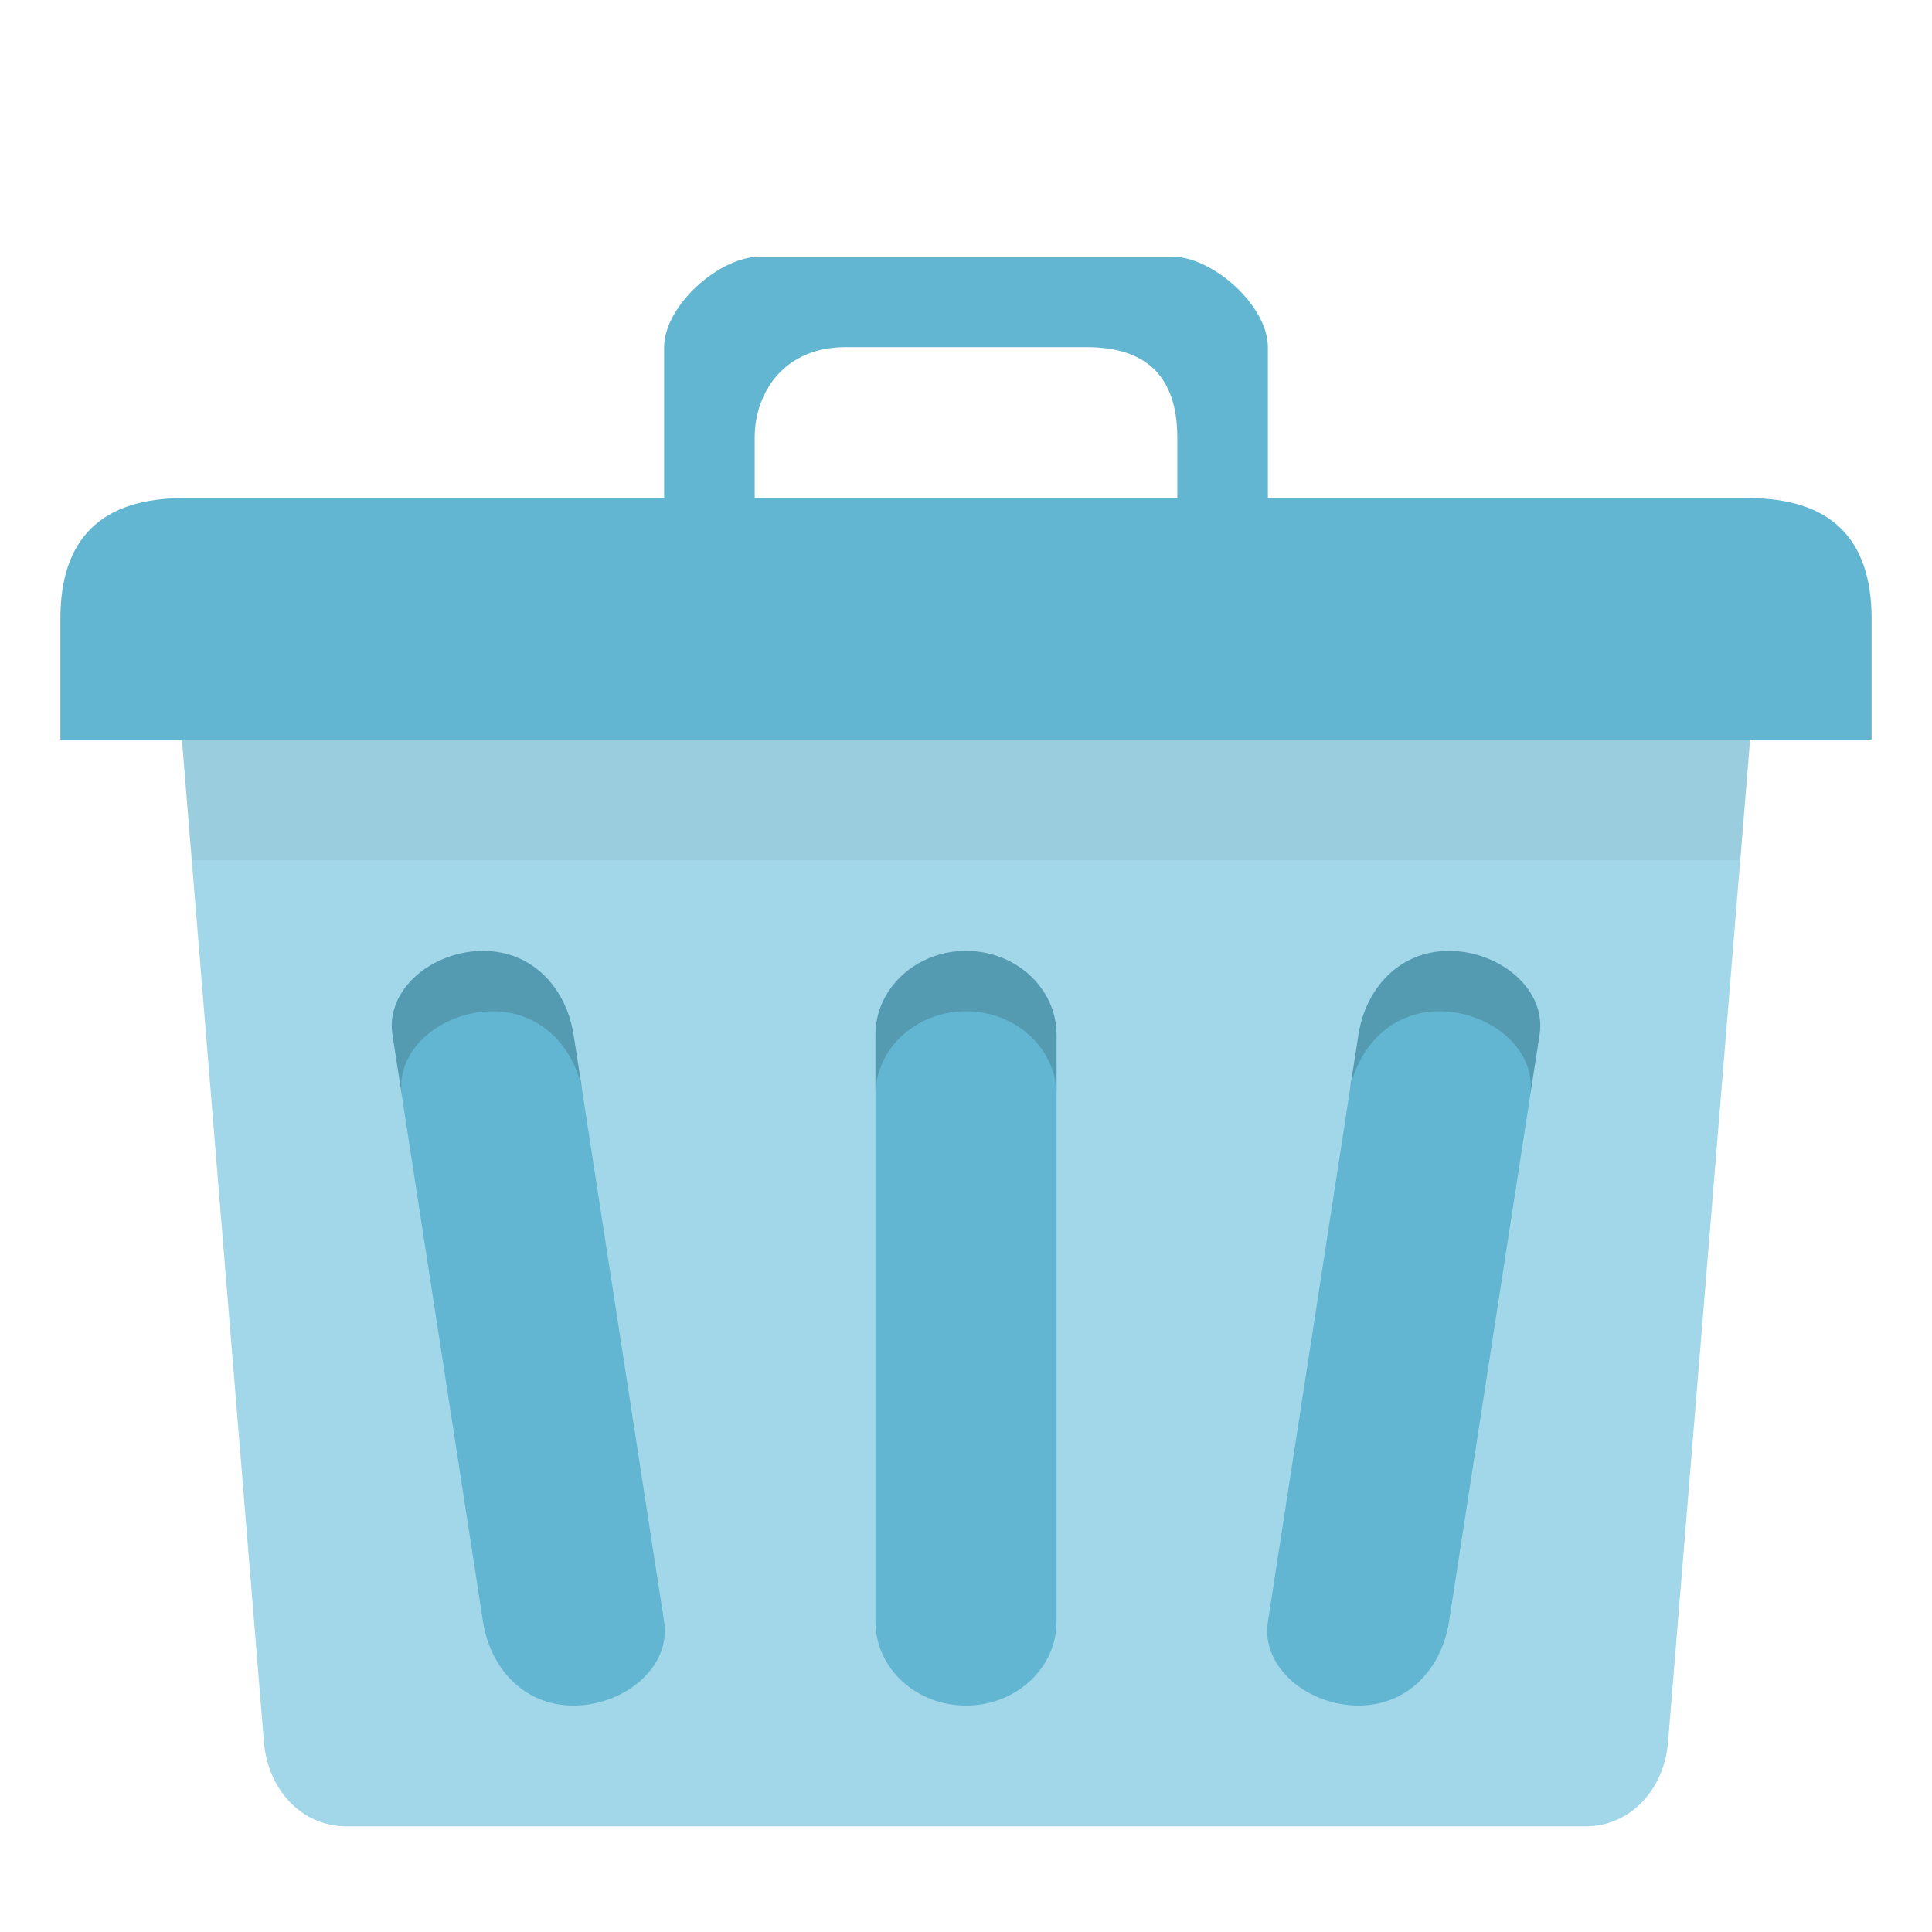
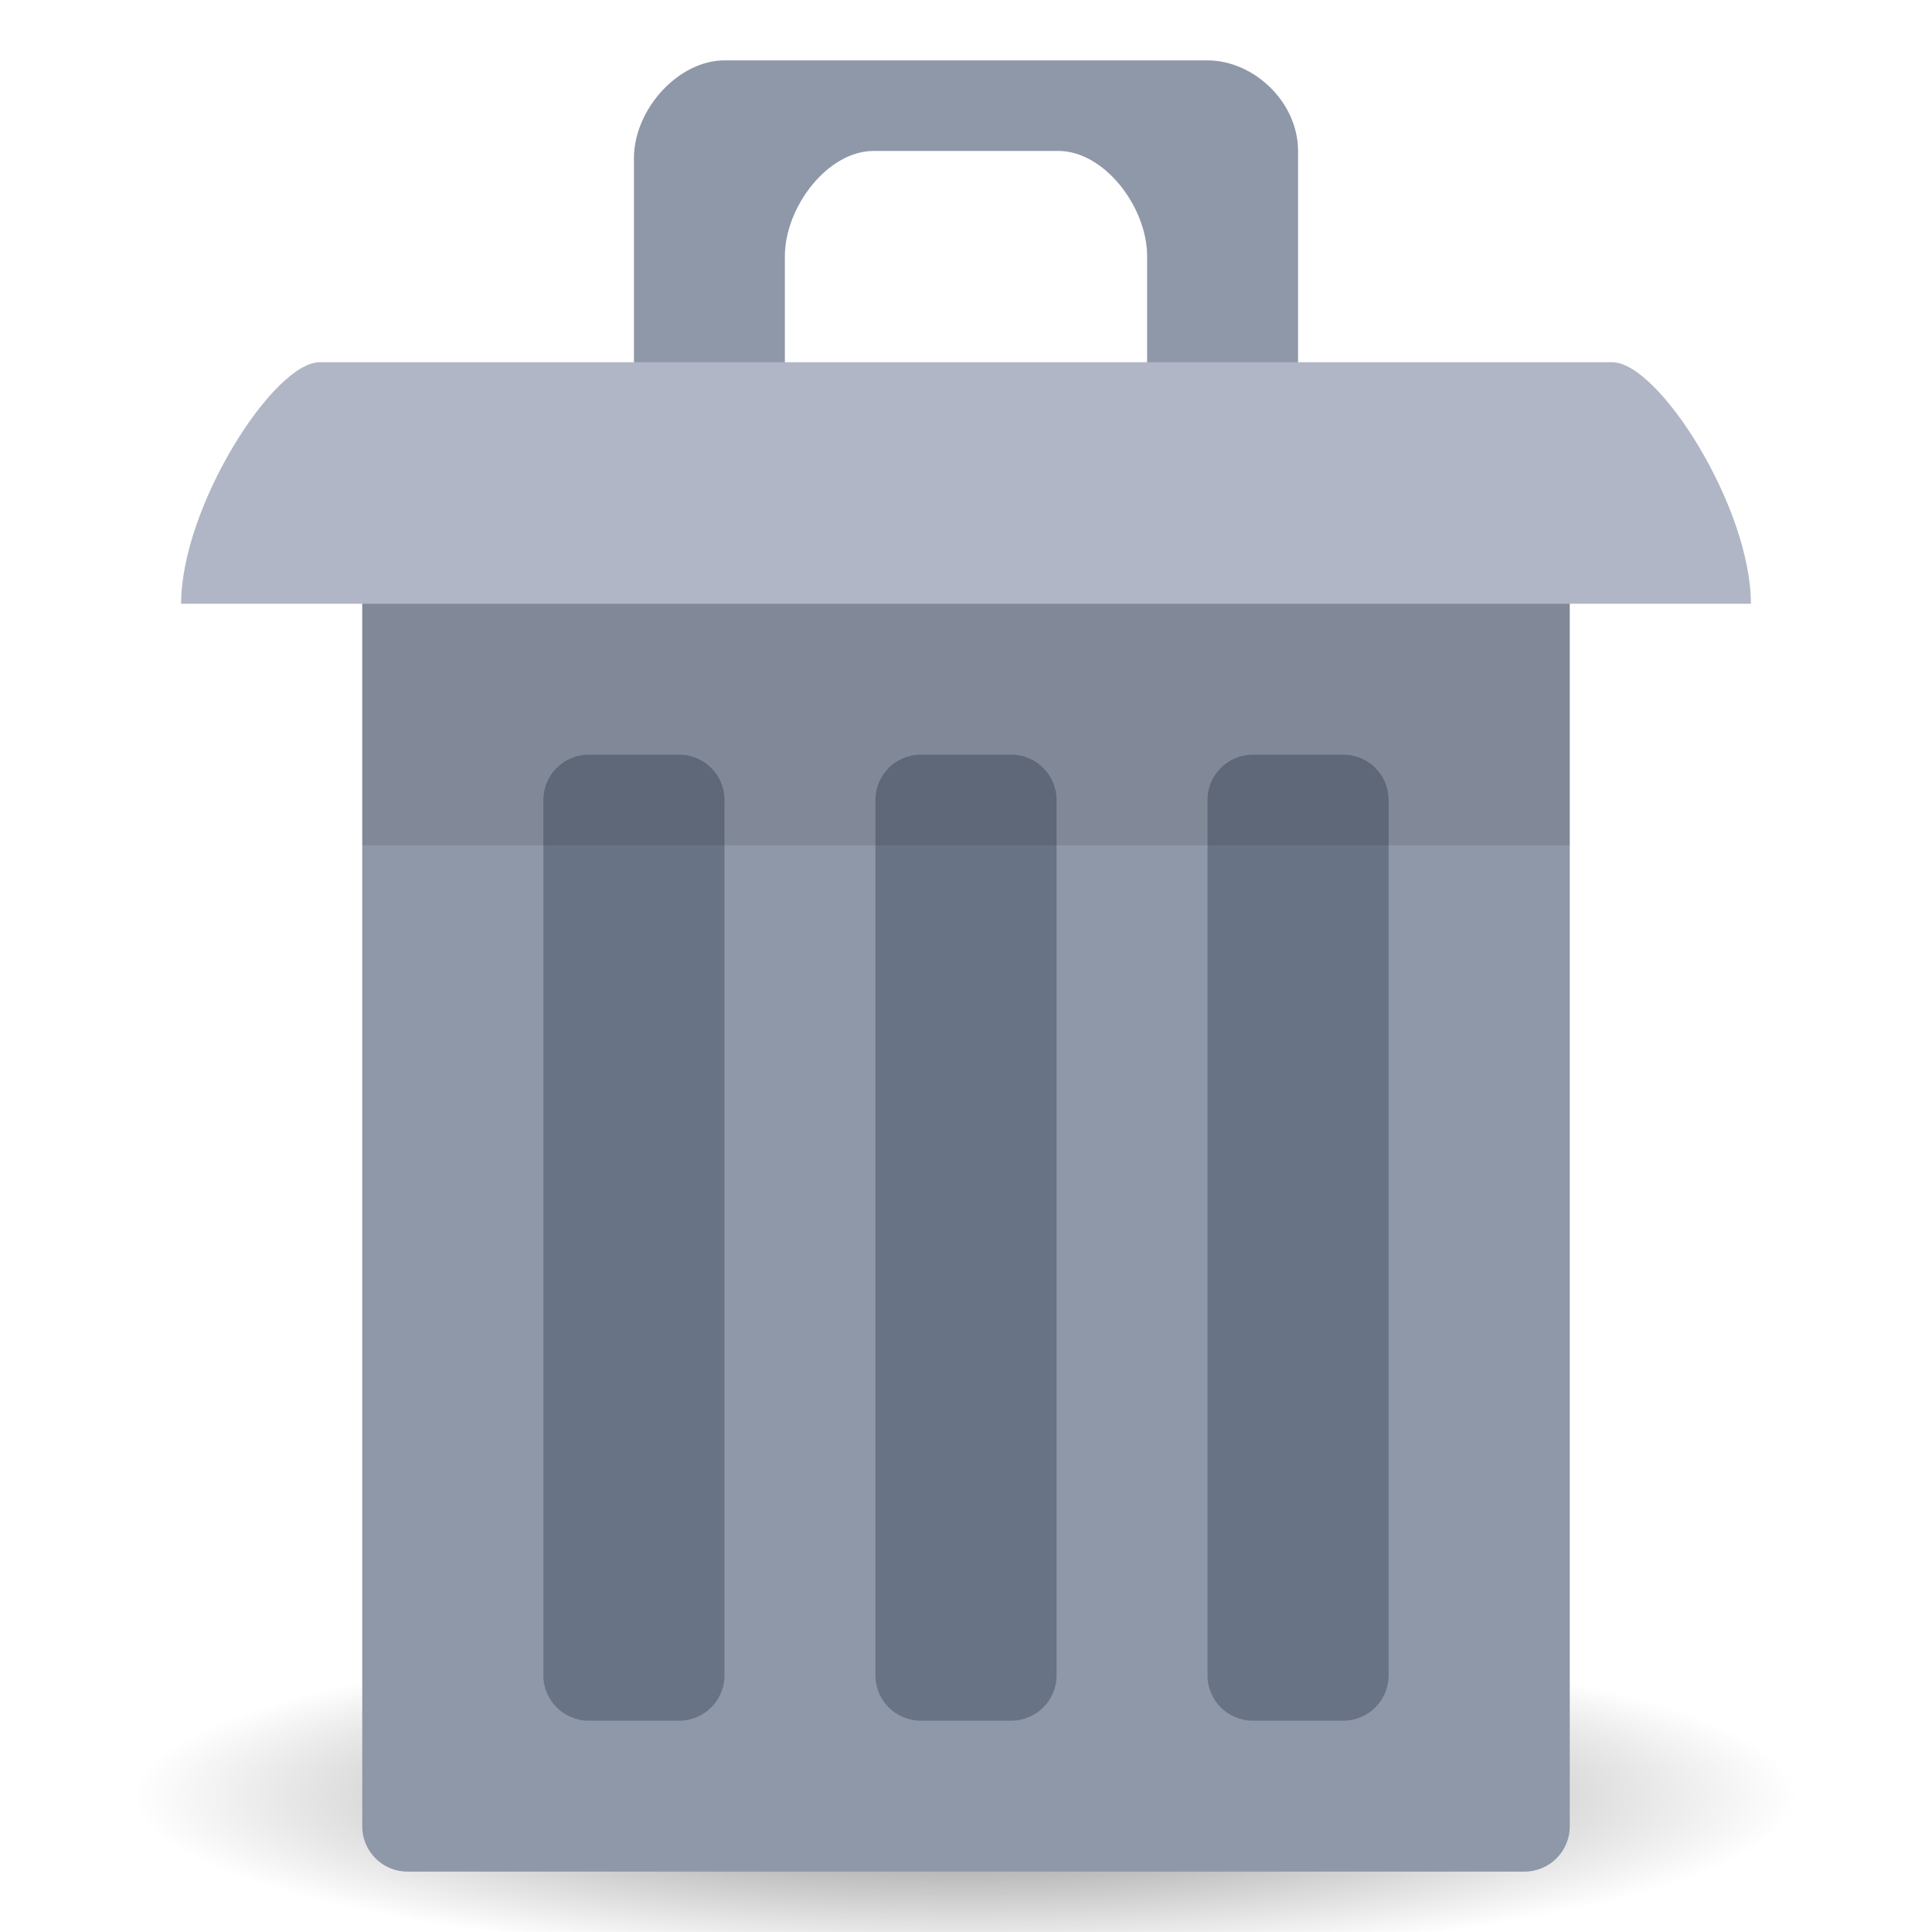
- <svg xmlns="http://www.w3.org/2000/svg" width="256" viewBox="0 0 256 256" height="256" id="svg2" version="1.1">
-   <defs id="defs18" />
-   <path style="fill:#a2d7e9;fill-opacity:1;stroke:none" d="m 34.977,86 186.047,0 c 6.063,0 11.447,4.991 10.944,11.143 l -10.944,133.714 C 220.52,237.009 216.142,242 210.079,242 l -164.159,0 c -6.063,0 -10.44,-4.991 -10.944,-11.143 L 24.033,97.143 C 23.529,90.991 28.914,86 34.977,86 z" id="rect2999" />
-   <path style="fill:#63b6d1;fill-opacity:1;stroke:none" d="M 24.364,66 231.636,66 C 242.545,66 248,71.333 248,82 L 248,98 8,98 8,82 C 8,71.333 13.455,66 24.364,66 z" id="rect3769" />
-   <path style="fill:#63b6d1;fill-opacity:1;stroke:none" d="M 100.727,34 C 95.273,34 88,40.526 88,46 l 0,20 0,12 12,0 0,-10.947 L 100,58 c 0,-6.105 4,-12 12,-12 l 32,0 c 8,0 12,4 12,12 l 0,8 0,12 12,0 0,-12 0,-20 c 0,-5.474 -7.273,-12 -12.727,-12 z" id="path3776" />
-   <rect ry="11.111" rx="12" y="126" x="116" height="100" width="24" id="rect3785" style="fill:#63b6d1;fill-opacity:1;stroke:none" />
-   <path style="opacity:0.15;fill:#000000;fill-opacity:1;stroke:none" d="m 128,126 c -6.648,0 -12,4.969 -12,11.125 l 0,8 c 0,-6.156 5.352,-11.125 12,-11.125 6.648,0 12,4.969 12,11.125 l 0,-8 C 140,130.969 134.648,126 128,126 z" id="rect2992" />
-   <path style="fill:#63b6d1;fill-opacity:1;stroke:none" d="m 192.001,126 c 6.648,0 12.939,5.028 12,11.111 l -12,77.778 c -0.939,6.084 -5.352,11.111 -12,11.111 -6.648,0 -12.939,-5.028 -12,-11.111 l 12,-77.778 c 0.939,-6.084 5.352,-11.111 12,-11.111 z" id="rect3765" />
-   <path style="opacity:0.15;fill:#000000;fill-opacity:1;stroke:none" d="m 192,126 c -6.648,0 -11.061,5.041 -12,11.125 L 178.75,145 c 0.977,-6.031 5.395,-11 12,-11 6.648,0 12.939,5.041 12,11.125 l 1.25,-8 C 204.939,131.041 198.648,126 192,126 z" id="path3772" />
-   <path id="path3777" d="m 64.001,126 c -6.648,0 -12.939,5.028 -12,11.111 l 12,77.778 c 0.939,6.084 5.352,11.111 12,11.111 6.648,0 12.939,-5.028 12,-11.111 l -12,-77.778 C 75.063,131.028 70.649,126 64.001,126 z" style="fill:#63b6d1;fill-opacity:1;stroke:none" />
-   <path id="path3779" d="m 64.003,126 c 6.648,0 11.061,5.041 12,11.125 l 1.25,7.875 c -0.977,-6.031 -5.395,-11 -12,-11 -6.648,0 -12.939,5.041 -12,11.125 l -1.25,-8 c -0.939,-6.084 5.352,-11.125 12,-11.125 z" style="opacity:0.15;fill:#000000;fill-opacity:1;stroke:none" />
-   <path style="opacity:0.05;fill:#000000;fill-opacity:1;stroke:none" d="m 24.125,98 1.25,16 205.25,0 1.25,-16 -207.75,0 z" id="path3781" />
+ <svg xmlns="http://www.w3.org/2000/svg" xmlns:xlink="http://www.w3.org/1999/xlink" width="256" viewBox="0 0 256 256" height="256" id="svg2" version="1.1">
+   <defs id="defs18">
+     <radialGradient r="27" fy="59" fx="33" cy="59" cx="33" gradientTransform="matrix(1,0,0,0.1851852,0,48.07407)" gradientUnits="userSpaceOnUse" id="radialGradient3295" xlink:href="#linearGradient3892" />
+     <linearGradient id="linearGradient3892">
+       <stop style="stop-color:#000000;stop-opacity:1;" offset="0" id="stop3894" />
+       <stop style="stop-color:#000000;stop-opacity:0;" offset="1" id="stop3896" />
+     </linearGradient>
+     <linearGradient gradientUnits="userSpaceOnUse" y2="30" x2="20" y1="15" x1="22" id="linearGradient3862" xlink:href="#linearGradient3855" />
+     <linearGradient y2="26" x2="20" y1="14" x1="21" gradientUnits="userSpaceOnUse" id="linearGradient3839" xlink:href="#linearGradient3833" />
+     <linearGradient gradientUnits="userSpaceOnUse" y2="24" x2="20" y1="14" x1="21" id="linearGradient3829" xlink:href="#linearGradient3823" />
+     <linearGradient gradientTransform="translate(22,1004.362)" gradientUnits="userSpaceOnUse" y2="5" x2="44" y1="11" x1="35" id="linearGradient3954" xlink:href="#linearGradient3915" />
+     <linearGradient gradientTransform="matrix(1.043656,0,0,1.222222,26.3015,1003.251)" y2="5" x2="38" y1="8" x1="35" gradientUnits="userSpaceOnUse" id="linearGradient3933" xlink:href="#linearGradient3915" />
+     <linearGradient gradientUnits="userSpaceOnUse" y2="5" x2="38" y1="8" x1="35" id="linearGradient3921" xlink:href="#linearGradient3915" />
+     <linearGradient gradientUnits="userSpaceOnUse" y2="28.562" x2="46.005" y1="28.562" x1="1.995" id="linearGradient3867" xlink:href="#linearGradient3861" />
+     <linearGradient gradientTransform="translate(0,-1004.362)" y2="1014.362" x2="24" y1="1046.362" x1="24" gradientUnits="userSpaceOnUse" id="linearGradient3858" xlink:href="#linearGradient3810" />
+     <linearGradient gradientTransform="translate(0,-3)" y2="1014.362" x2="24" y1="1046.362" x1="24" gradientUnits="userSpaceOnUse" id="linearGradient3856" xlink:href="#linearGradient3810" />
+     <linearGradient gradientUnits="userSpaceOnUse" y2="1014.362" x2="24" y1="1046.362" x1="24" id="linearGradient3816" xlink:href="#linearGradient3810" />
+     <linearGradient id="linearGradient3810">
+       <stop id="stop3812" offset="0" style="stop-color:#f2c66f;stop-opacity:1;" />
+       <stop id="stop3814" offset="1" style="stop-color:#fbd68f;stop-opacity:1;" />
+     </linearGradient>
+     <linearGradient id="linearGradient3844">
+       <stop id="stop3846" offset="0" style="stop-color:#000000;stop-opacity:0.392;" />
+       <stop id="stop3848" offset="1" style="stop-color:#000000;stop-opacity:0;" />
+     </linearGradient>
+     <linearGradient id="linearGradient3861">
+       <stop id="stop3863" offset="0" style="stop-color:#000000;stop-opacity:1;" />
+       <stop id="stop3865" offset="1" style="stop-color:#000000;stop-opacity:0;" />
+     </linearGradient>
+     <linearGradient id="linearGradient3915">
+       <stop id="stop3917" offset="0" style="stop-color:#f8f4e1;stop-opacity:1;" />
+       <stop id="stop3919" offset="1" style="stop-color:#ad9e57;stop-opacity:1;" />
+     </linearGradient>
+     <linearGradient id="linearGradient3956">
+       <stop id="stop3958" offset="0" style="stop-color:#f8f4e1;stop-opacity:1;" />
+       <stop id="stop3960" offset="1" style="stop-color:#eae5c8;stop-opacity:1;" />
+     </linearGradient>
+     <linearGradient id="linearGradient3823">
+       <stop id="stop3825" offset="0" style="stop-color:#49b7ef;stop-opacity:1;" />
+       <stop id="stop3827" offset="1" style="stop-color:#1d8de2;stop-opacity:1;" />
+     </linearGradient>
+     <linearGradient id="linearGradient3833">
+       <stop style="stop-color:#fdfeff;stop-opacity:1;" offset="0" id="stop3835" />
+       <stop style="stop-color:#dfe4e4;stop-opacity:1;" offset="1" id="stop3837" />
+     </linearGradient>
+     <linearGradient id="linearGradient3855">
+       <stop id="stop3857" offset="0" style="stop-color:#000000;stop-opacity:1;" />
+       <stop id="stop3859" offset="1" style="stop-color:#000000;stop-opacity:0.294;" />
+     </linearGradient>
+     <radialGradient xlink:href="#linearGradient3892" id="radialGradient3898" cx="33" cy="59" fx="33" fy="59" r="27" gradientTransform="matrix(1,0,0,0.1851852,0,48.07407)" gradientUnits="userSpaceOnUse" />
+     <radialGradient xlink:href="#linearGradient3892" id="radialGradient3106" gradientUnits="userSpaceOnUse" gradientTransform="matrix(1,0,0,0.1851852,0,48.07407)" cx="33" cy="59" fx="33" fy="59" r="27" />
+   </defs>
+   <path style="opacity:0.5;fill:url(#radialGradient3106);fill-opacity:1;stroke:none" id="path3114" d="M 60,59 A 27,5 0 1 1 6,59 27,5 0 1 1 60,59 z" transform="matrix(4.074074,0,0,4.4,-6.444445,-21.59999)" />
+   <path id="path3801" d="m 134.118,59.892 -30.588,19.459 18.353,0 z" style="fill:none;stroke:none" />
+   <rect ry="6" rx="6" y="52" x="48" height="196" width="160" id="rect3054" style="fill:#8f98a8;fill-opacity:1;stroke:none" />
+   <path style="fill:#8f98a8;fill-opacity:1;stroke:none" d="m 96,8 c -6.118,0 -12,6.486 -12,12.973 l 0,35.027 1.176,11.892 12.235,0 6.588,-12.973 0,-20.973 c 0,-6.486 5.647,-13.946 11.765,-13.946 l 24.471,0 c 6.118,0 11.765,7.459 11.765,13.946 l 0,20.973 0,12.973 18.824,0 1.176,-11.892 0,-36 c 0,-6.486 -5.882,-12 -12,-12 z" id="path3861" />
+   <path id="path3824" d="M 24,80 C 24,67.2 36.235,48 42.353,48 l 171.294,0 c 6.118,0 18.353,19.2 18.353,32 z" style="fill:#b0b6c5;fill-opacity:1;stroke:none" />
+   <rect ry="6" rx="6" y="100" x="72" height="128" width="24" id="rect3826" style="fill:#687385;fill-opacity:1;stroke:none" />
+   <rect style="fill:#687385;fill-opacity:1;stroke:none" id="rect3110" width="24" height="128" x="116" y="100" rx="6" ry="6" />
+   <rect ry="6" rx="6" y="100" x="160" height="128" width="24" id="rect3112" style="fill:#687385;fill-opacity:1;stroke:none" />
+   <rect y="80" x="48" height="32" width="160" id="rect3863" style="opacity:0.1;fill:#000000;fill-opacity:1;stroke:none" />
</svg>
